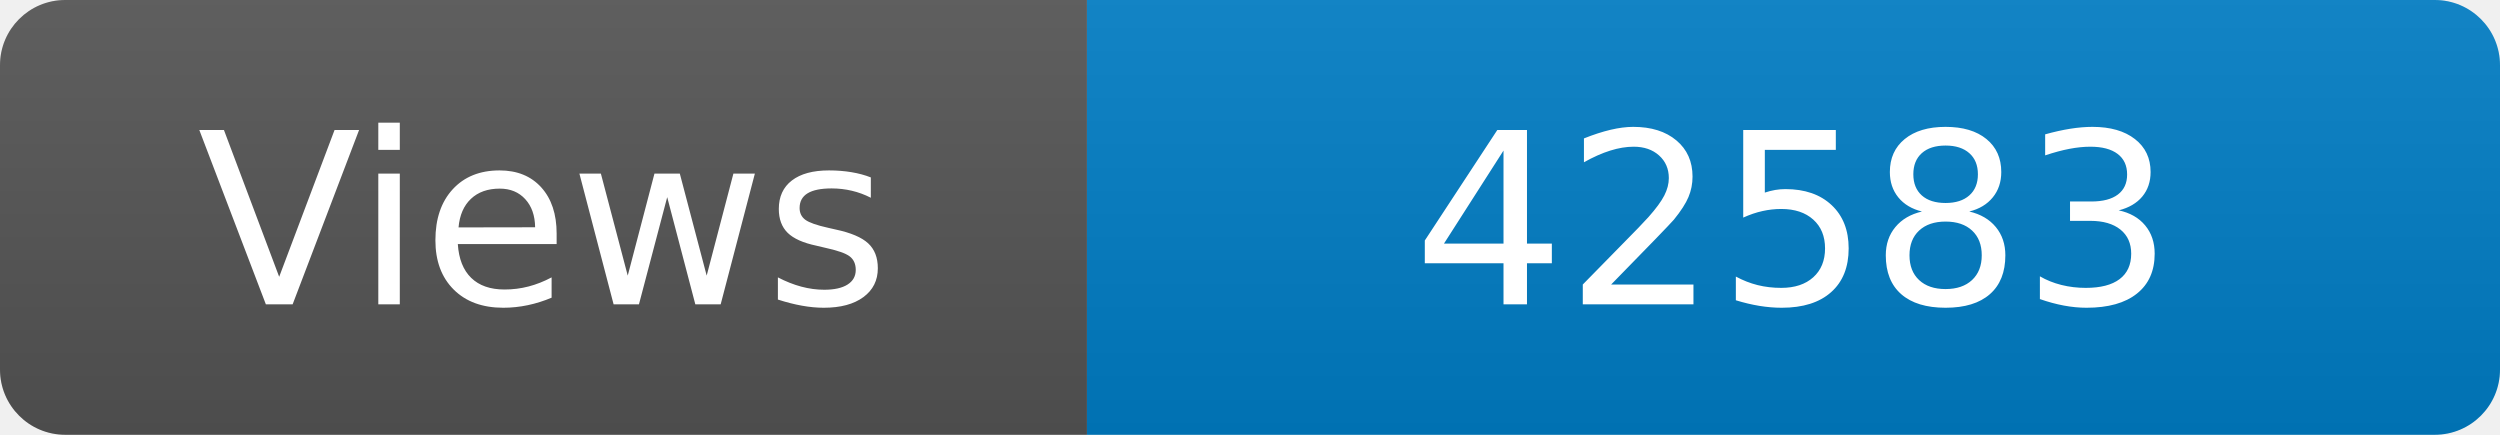
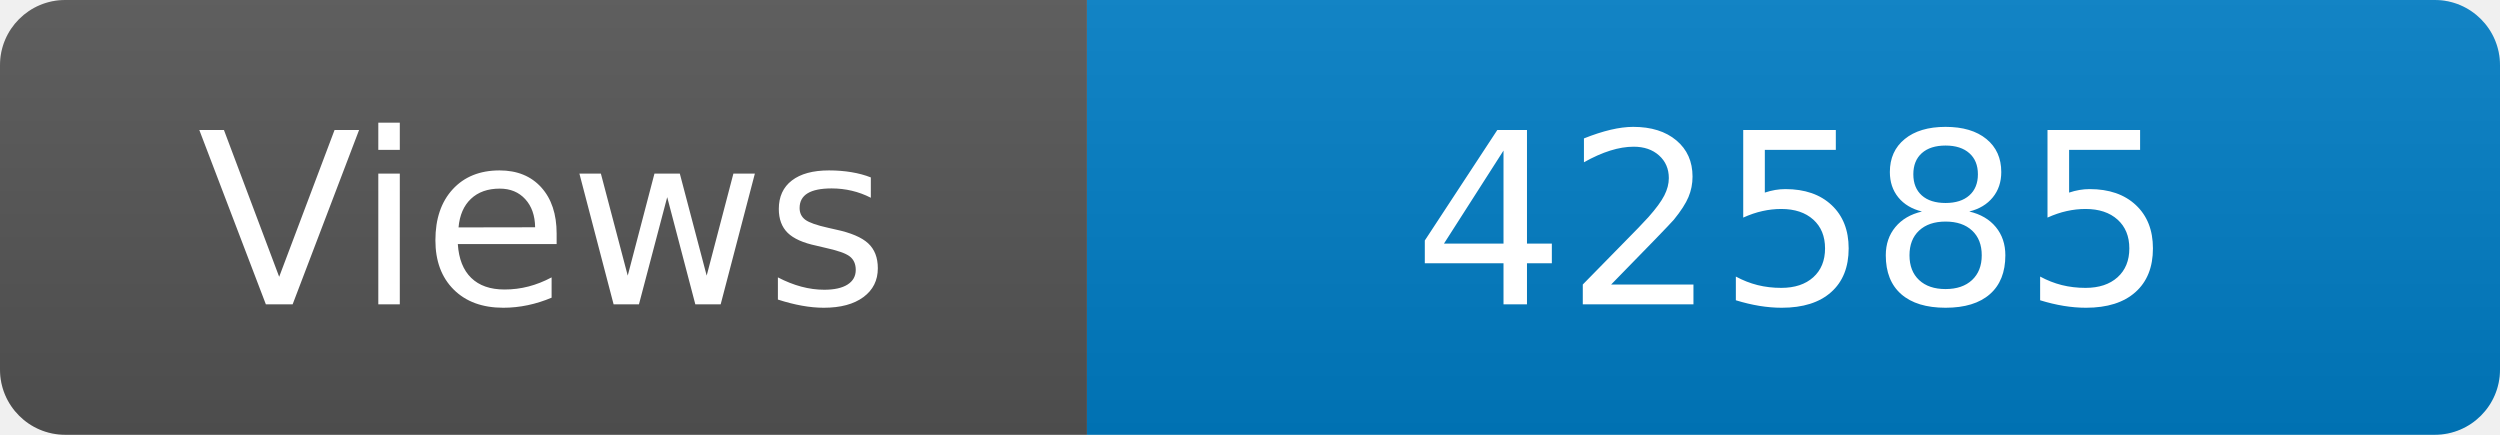
<svg xmlns="http://www.w3.org/2000/svg" width="115" height="20" role="img" aria-label="Maintained?: yes">
  <linearGradient id="s" x2="0" y2="100%">
    <stop offset="0" stop-color="#bbb" stop-opacity=".1" />
    <stop offset="1" stop-opacity=".1" />
  </linearGradient>
  <clipPath id="r">
    <rect width="115" height="20" rx="3" fill="#fff" />
  </clipPath>
  <g clip-path="url(#r)">
    <rect width="50" height="20" fill="#555" />
    <rect x="50" width="160" height="20" fill="#007ec6" />
    <rect width="115" height="20" fill="url(#s)" />
  </g>
  <g fill="#fff" text-anchor="middle" font-family="Verdana,Geneva,DejaVu Sans,sans-serif" font-size="110">
    <text x="250" y="140" transform="scale(.1)" fill="#fff">Views</text>
-     <text x="825" y="140" transform="scale(.1)" fill="#fff">42583</text>
+     <text x="825" y="140" transform="scale(.1)" fill="#fff">42585</text>
  </g>
</svg>
